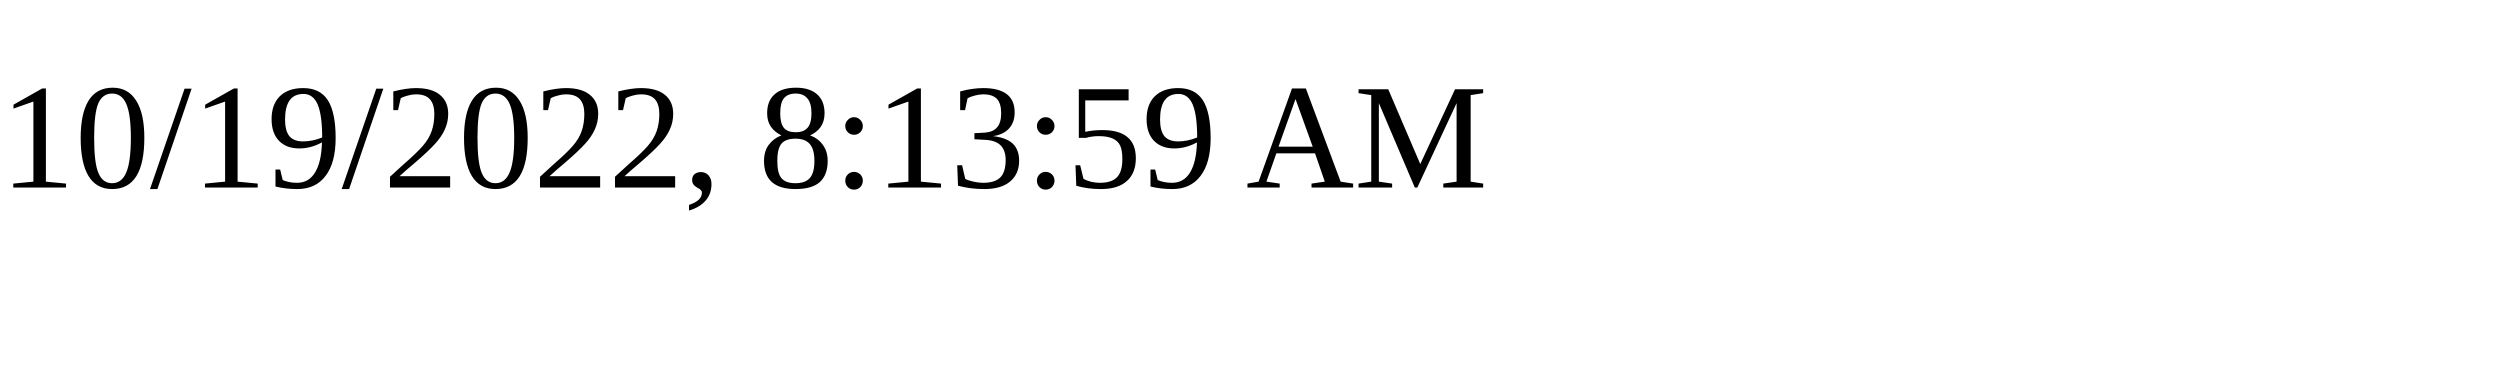
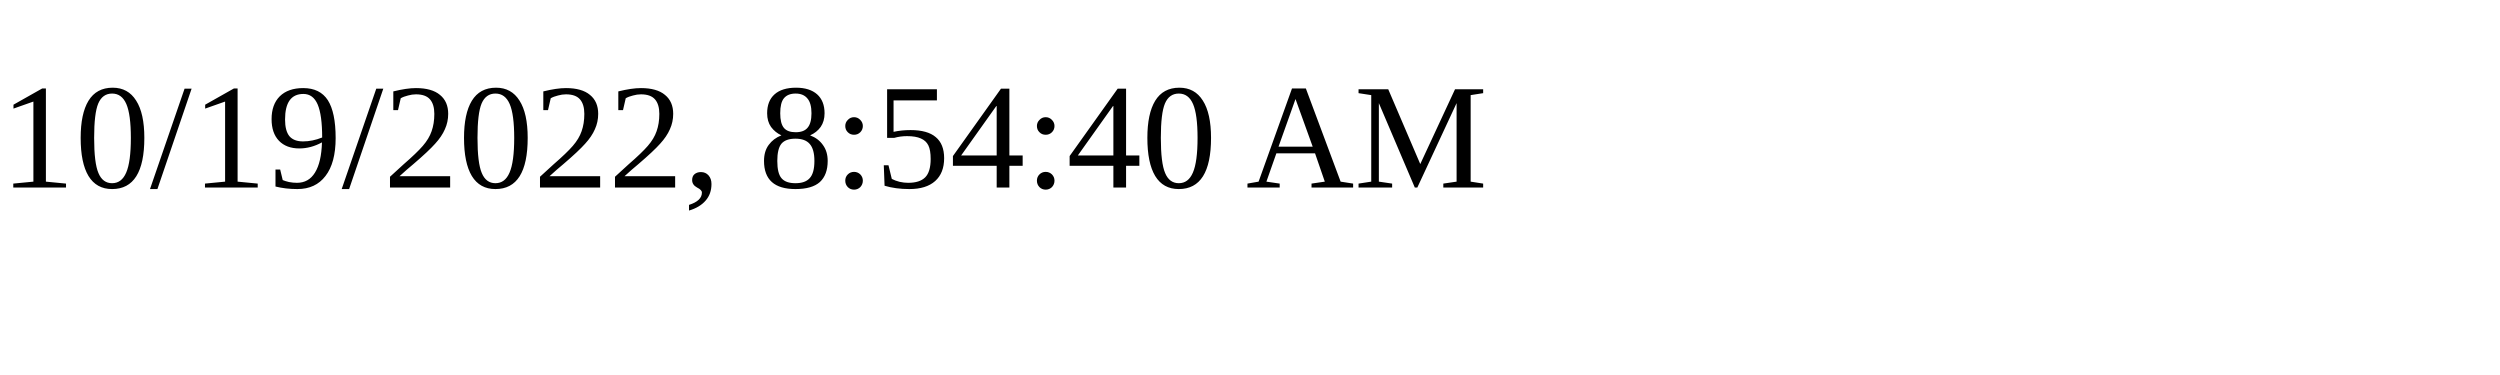
<svg xmlns="http://www.w3.org/2000/svg" height="30" width="200">
-   <text x="0" y="15">10/19/2022, 8:13:59 AM</text>
+   <text x="0" y="15">10/19/2022, 8:54:40 AM</text>
</svg>
